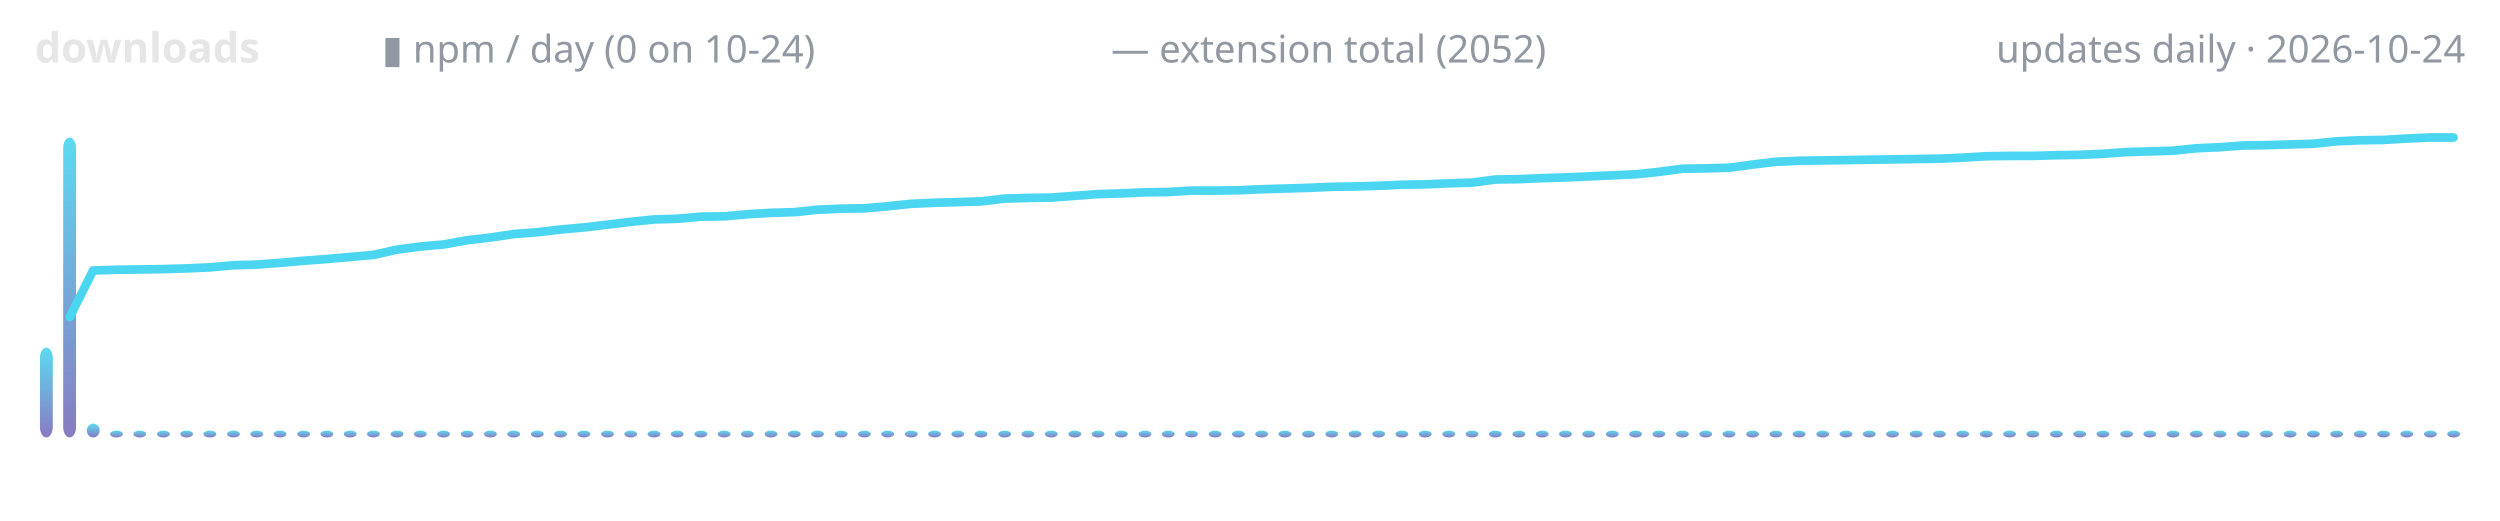
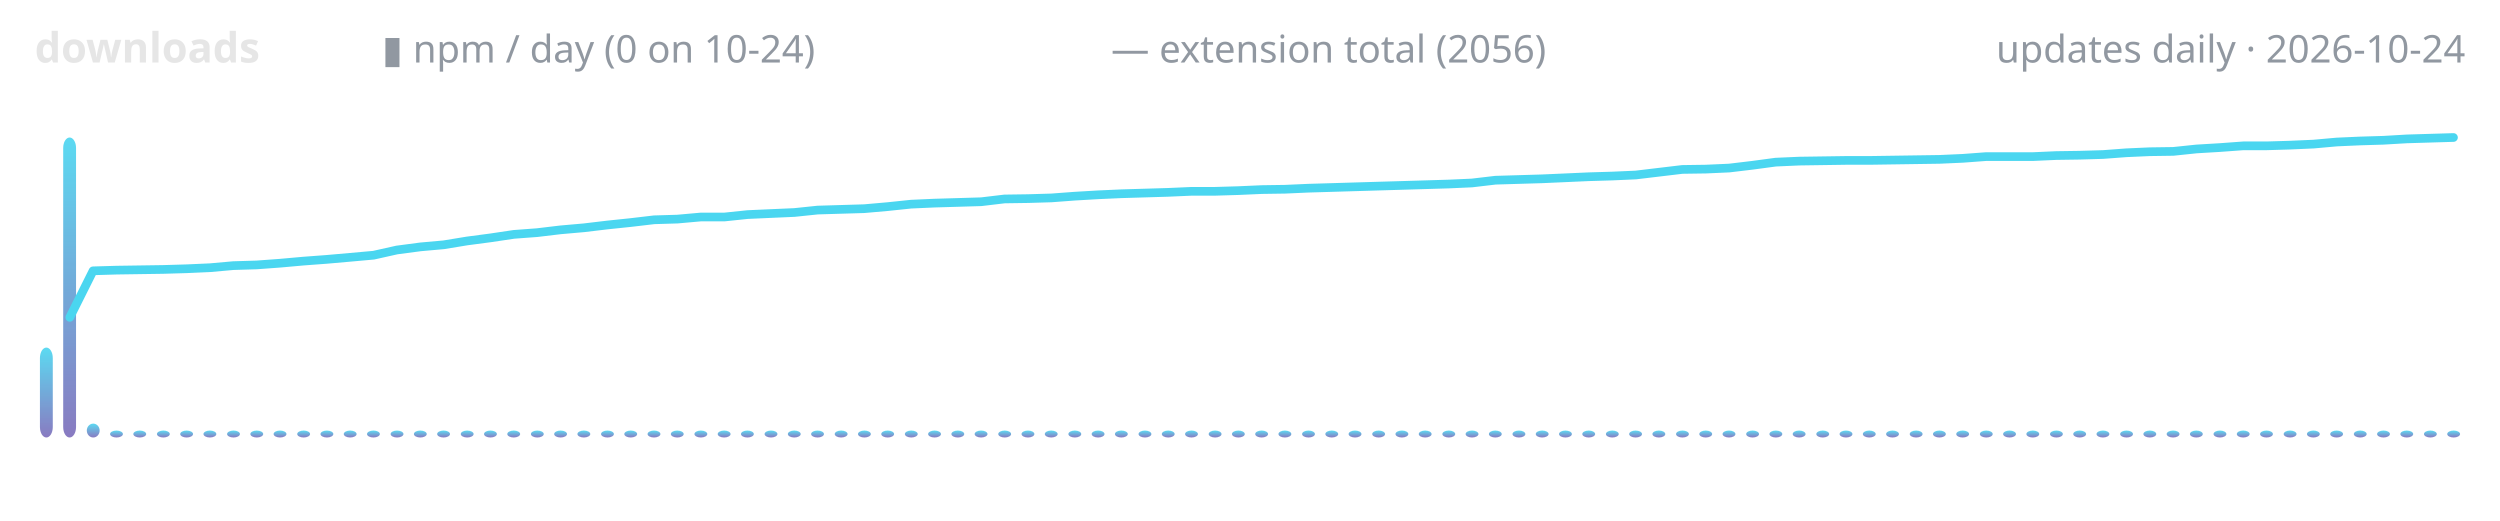
<svg xmlns="http://www.w3.org/2000/svg" width="720" height="150" viewBox="0 0 720 150" role="img" aria-label="lodestone downloads over time">
  <defs>
    <linearGradient id="g" x1="0" y1="1" x2="0" y2="0">
      <stop offset="0" stop-color="#7c6cba" />
      <stop offset="1" stop-color="#4ad6f0" />
    </linearGradient>
  </defs>
  <text x="10" y="18" font-family="ui-sans-serif,system-ui,sans-serif" font-size="12" font-weight="600" fill="#e6e6e6" text-anchor="start">downloads</text>
  <text x="110" y="18" font-family="ui-sans-serif,system-ui,sans-serif" font-size="11" font-weight="400" fill="#9198a1" text-anchor="start">▮ npm / day (0 on 10-24)</text>
-   <text x="320" y="18" font-family="ui-sans-serif,system-ui,sans-serif" font-size="11" font-weight="400" fill="#9198a1" text-anchor="start">— extension total (2052)</text>
+   <text x="320" y="18" font-family="ui-sans-serif,system-ui,sans-serif" font-size="11" font-weight="400" fill="#9198a1" text-anchor="start">— extension total (2056)</text>
  <text x="710" y="18" font-family="ui-sans-serif,system-ui,sans-serif" font-size="11" font-weight="400" fill="#9198a1" text-anchor="end">updates daily · 2026-10-24</text>
  <rect x="11.5" y="100.1" width="3.7" height="25.9" rx="3" fill="url(#g)" opacity="0.9" />
  <rect x="18.2" y="39.6" width="3.7" height="86.4" rx="3" fill="url(#g)" opacity="0.9" />
  <rect x="25.0" y="122.0" width="3.7" height="4.0" rx="3" fill="url(#g)" opacity="0.9" />
  <rect x="31.7" y="124.0" width="3.7" height="2.0" rx="3" fill="url(#g)" opacity="0.9" />
  <rect x="38.4" y="124.0" width="3.7" height="2.0" rx="3" fill="url(#g)" opacity="0.9" />
  <rect x="45.2" y="124.0" width="3.7" height="2.0" rx="3" fill="url(#g)" opacity="0.9" />
  <rect x="51.9" y="124.0" width="3.7" height="2.0" rx="3" fill="url(#g)" opacity="0.9" />
  <rect x="58.6" y="124.0" width="3.7" height="2.0" rx="3" fill="url(#g)" opacity="0.9" />
  <rect x="65.4" y="124.0" width="3.7" height="2.0" rx="3" fill="url(#g)" opacity="0.9" />
  <rect x="72.1" y="124.0" width="3.7" height="2.0" rx="3" fill="url(#g)" opacity="0.9" />
  <rect x="78.8" y="124.0" width="3.7" height="2.0" rx="3" fill="url(#g)" opacity="0.9" />
  <rect x="85.6" y="124.0" width="3.7" height="2.0" rx="3" fill="url(#g)" opacity="0.9" />
  <rect x="92.3" y="124.0" width="3.7" height="2.0" rx="3" fill="url(#g)" opacity="0.9" />
  <rect x="99.0" y="124.0" width="3.7" height="2.0" rx="3" fill="url(#g)" opacity="0.9" />
  <rect x="105.7" y="124.0" width="3.7" height="2.0" rx="3" fill="url(#g)" opacity="0.9" />
  <rect x="112.5" y="124.0" width="3.7" height="2.0" rx="3" fill="url(#g)" opacity="0.9" />
  <rect x="119.2" y="124.0" width="3.7" height="2.0" rx="3" fill="url(#g)" opacity="0.9" />
  <rect x="125.9" y="124.0" width="3.7" height="2.0" rx="3" fill="url(#g)" opacity="0.9" />
  <rect x="132.7" y="124.0" width="3.7" height="2.0" rx="3" fill="url(#g)" opacity="0.9" />
  <rect x="139.4" y="124.0" width="3.7" height="2.0" rx="3" fill="url(#g)" opacity="0.9" />
  <rect x="146.1" y="124.0" width="3.7" height="2.0" rx="3" fill="url(#g)" opacity="0.9" />
  <rect x="152.9" y="124.0" width="3.7" height="2.0" rx="3" fill="url(#g)" opacity="0.9" />
  <rect x="159.6" y="124.0" width="3.7" height="2.0" rx="3" fill="url(#g)" opacity="0.9" />
  <rect x="166.3" y="124.0" width="3.7" height="2.0" rx="3" fill="url(#g)" opacity="0.9" />
  <rect x="173.1" y="124.0" width="3.7" height="2.0" rx="3" fill="url(#g)" opacity="0.9" />
  <rect x="179.8" y="124.0" width="3.7" height="2.0" rx="3" fill="url(#g)" opacity="0.9" />
  <rect x="186.5" y="124.0" width="3.7" height="2.0" rx="3" fill="url(#g)" opacity="0.9" />
  <rect x="193.2" y="124.0" width="3.7" height="2.0" rx="3" fill="url(#g)" opacity="0.9" />
  <rect x="200.0" y="124.0" width="3.7" height="2.0" rx="3" fill="url(#g)" opacity="0.9" />
  <rect x="206.7" y="124.0" width="3.7" height="2.0" rx="3" fill="url(#g)" opacity="0.9" />
  <rect x="213.4" y="124.0" width="3.7" height="2.0" rx="3" fill="url(#g)" opacity="0.9" />
  <rect x="220.2" y="124.0" width="3.7" height="2.0" rx="3" fill="url(#g)" opacity="0.9" />
  <rect x="226.9" y="124.0" width="3.7" height="2.0" rx="3" fill="url(#g)" opacity="0.9" />
  <rect x="233.6" y="124.0" width="3.7" height="2.0" rx="3" fill="url(#g)" opacity="0.9" />
  <rect x="240.4" y="124.0" width="3.7" height="2.0" rx="3" fill="url(#g)" opacity="0.9" />
  <rect x="247.1" y="124.0" width="3.7" height="2.0" rx="3" fill="url(#g)" opacity="0.9" />
  <rect x="253.8" y="124.0" width="3.7" height="2.0" rx="3" fill="url(#g)" opacity="0.9" />
  <rect x="260.6" y="124.0" width="3.7" height="2.0" rx="3" fill="url(#g)" opacity="0.9" />
  <rect x="267.3" y="124.0" width="3.7" height="2.0" rx="3" fill="url(#g)" opacity="0.9" />
  <rect x="274.0" y="124.0" width="3.7" height="2.0" rx="3" fill="url(#g)" opacity="0.9" />
  <rect x="280.7" y="124.0" width="3.7" height="2.0" rx="3" fill="url(#g)" opacity="0.9" />
  <rect x="287.5" y="124.0" width="3.7" height="2.0" rx="3" fill="url(#g)" opacity="0.9" />
  <rect x="294.2" y="124.0" width="3.7" height="2.0" rx="3" fill="url(#g)" opacity="0.9" />
  <rect x="300.9" y="124.0" width="3.7" height="2.0" rx="3" fill="url(#g)" opacity="0.9" />
  <rect x="307.7" y="124.0" width="3.7" height="2.0" rx="3" fill="url(#g)" opacity="0.9" />
  <rect x="314.4" y="124.0" width="3.7" height="2.0" rx="3" fill="url(#g)" opacity="0.9" />
  <rect x="321.1" y="124.0" width="3.7" height="2.0" rx="3" fill="url(#g)" opacity="0.9" />
  <rect x="327.9" y="124.0" width="3.7" height="2.0" rx="3" fill="url(#g)" opacity="0.9" />
  <rect x="334.6" y="124.0" width="3.7" height="2.0" rx="3" fill="url(#g)" opacity="0.9" />
  <rect x="341.3" y="124.0" width="3.7" height="2.0" rx="3" fill="url(#g)" opacity="0.9" />
  <rect x="348.1" y="124.0" width="3.7" height="2.0" rx="3" fill="url(#g)" opacity="0.9" />
  <rect x="354.8" y="124.0" width="3.7" height="2.0" rx="3" fill="url(#g)" opacity="0.9" />
  <rect x="361.5" y="124.0" width="3.7" height="2.0" rx="3" fill="url(#g)" opacity="0.9" />
  <rect x="368.2" y="124.0" width="3.7" height="2.0" rx="3" fill="url(#g)" opacity="0.9" />
  <rect x="375.0" y="124.0" width="3.7" height="2.0" rx="3" fill="url(#g)" opacity="0.9" />
  <rect x="381.7" y="124.0" width="3.7" height="2.0" rx="3" fill="url(#g)" opacity="0.9" />
  <rect x="388.4" y="124.0" width="3.7" height="2.0" rx="3" fill="url(#g)" opacity="0.9" />
  <rect x="395.2" y="124.0" width="3.7" height="2.0" rx="3" fill="url(#g)" opacity="0.9" />
  <rect x="401.9" y="124.0" width="3.7" height="2.0" rx="3" fill="url(#g)" opacity="0.9" />
  <rect x="408.6" y="124.0" width="3.7" height="2.0" rx="3" fill="url(#g)" opacity="0.9" />
  <rect x="415.4" y="124.0" width="3.7" height="2.0" rx="3" fill="url(#g)" opacity="0.9" />
  <rect x="422.1" y="124.0" width="3.7" height="2.0" rx="3" fill="url(#g)" opacity="0.9" />
  <rect x="428.8" y="124.0" width="3.7" height="2.0" rx="3" fill="url(#g)" opacity="0.9" />
  <rect x="435.6" y="124.0" width="3.7" height="2.0" rx="3" fill="url(#g)" opacity="0.9" />
  <rect x="442.3" y="124.0" width="3.7" height="2.0" rx="3" fill="url(#g)" opacity="0.9" />
  <rect x="449.0" y="124.0" width="3.7" height="2.0" rx="3" fill="url(#g)" opacity="0.9" />
  <rect x="455.7" y="124.0" width="3.7" height="2.0" rx="3" fill="url(#g)" opacity="0.9" />
  <rect x="462.5" y="124.0" width="3.7" height="2.0" rx="3" fill="url(#g)" opacity="0.9" />
  <rect x="469.2" y="124.0" width="3.7" height="2.0" rx="3" fill="url(#g)" opacity="0.9" />
  <rect x="475.9" y="124.0" width="3.7" height="2.0" rx="3" fill="url(#g)" opacity="0.9" />
  <rect x="482.7" y="124.0" width="3.7" height="2.0" rx="3" fill="url(#g)" opacity="0.9" />
  <rect x="489.4" y="124.0" width="3.7" height="2.0" rx="3" fill="url(#g)" opacity="0.9" />
  <rect x="496.1" y="124.0" width="3.7" height="2.0" rx="3" fill="url(#g)" opacity="0.9" />
  <rect x="502.9" y="124.0" width="3.7" height="2.0" rx="3" fill="url(#g)" opacity="0.9" />
  <rect x="509.6" y="124.0" width="3.7" height="2.0" rx="3" fill="url(#g)" opacity="0.9" />
  <rect x="516.3" y="124.0" width="3.7" height="2.0" rx="3" fill="url(#g)" opacity="0.9" />
  <rect x="523.1" y="124.0" width="3.7" height="2.0" rx="3" fill="url(#g)" opacity="0.9" />
  <rect x="529.8" y="124.0" width="3.7" height="2.0" rx="3" fill="url(#g)" opacity="0.9" />
  <rect x="536.5" y="124.0" width="3.7" height="2.0" rx="3" fill="url(#g)" opacity="0.9" />
  <rect x="543.2" y="124.0" width="3.7" height="2.0" rx="3" fill="url(#g)" opacity="0.9" />
  <rect x="550.0" y="124.0" width="3.7" height="2.0" rx="3" fill="url(#g)" opacity="0.9" />
  <rect x="556.7" y="124.0" width="3.7" height="2.0" rx="3" fill="url(#g)" opacity="0.9" />
  <rect x="563.4" y="124.0" width="3.7" height="2.0" rx="3" fill="url(#g)" opacity="0.9" />
  <rect x="570.2" y="124.0" width="3.7" height="2.0" rx="3" fill="url(#g)" opacity="0.9" />
  <rect x="576.9" y="124.0" width="3.7" height="2.0" rx="3" fill="url(#g)" opacity="0.9" />
  <rect x="583.6" y="124.0" width="3.7" height="2.0" rx="3" fill="url(#g)" opacity="0.9" />
  <rect x="590.4" y="124.0" width="3.7" height="2.0" rx="3" fill="url(#g)" opacity="0.9" />
  <rect x="597.1" y="124.0" width="3.7" height="2.0" rx="3" fill="url(#g)" opacity="0.9" />
  <rect x="603.8" y="124.0" width="3.7" height="2.0" rx="3" fill="url(#g)" opacity="0.9" />
  <rect x="610.6" y="124.0" width="3.7" height="2.0" rx="3" fill="url(#g)" opacity="0.9" />
  <rect x="617.3" y="124.0" width="3.7" height="2.0" rx="3" fill="url(#g)" opacity="0.9" />
  <rect x="624.0" y="124.0" width="3.7" height="2.0" rx="3" fill="url(#g)" opacity="0.9" />
  <rect x="630.7" y="124.0" width="3.7" height="2.0" rx="3" fill="url(#g)" opacity="0.9" />
  <rect x="637.5" y="124.0" width="3.7" height="2.0" rx="3" fill="url(#g)" opacity="0.9" />
  <rect x="644.2" y="124.0" width="3.7" height="2.0" rx="3" fill="url(#g)" opacity="0.9" />
  <rect x="650.9" y="124.0" width="3.7" height="2.0" rx="3" fill="url(#g)" opacity="0.9" />
  <rect x="657.7" y="124.0" width="3.7" height="2.0" rx="3" fill="url(#g)" opacity="0.9" />
  <rect x="664.4" y="124.0" width="3.7" height="2.0" rx="3" fill="url(#g)" opacity="0.9" />
  <rect x="671.1" y="124.0" width="3.7" height="2.0" rx="3" fill="url(#g)" opacity="0.9" />
  <rect x="677.9" y="124.0" width="3.7" height="2.0" rx="3" fill="url(#g)" opacity="0.9" />
  <rect x="684.6" y="124.0" width="3.7" height="2.0" rx="3" fill="url(#g)" opacity="0.9" />
  <rect x="691.3" y="124.0" width="3.7" height="2.0" rx="3" fill="url(#g)" opacity="0.9" />
  <rect x="698.1" y="124.0" width="3.7" height="2.0" rx="3" fill="url(#g)" opacity="0.9" />
  <rect x="704.8" y="124.0" width="3.7" height="2.0" rx="3" fill="url(#g)" opacity="0.9" />
-   <polyline points="20.1,91.3 26.8,77.9 33.6,77.7 40.3,77.6 47.0,77.5 53.8,77.3 60.5,77.0 67.2,76.4 73.9,76.2 80.7,75.7 87.4,75.1 94.1,74.6 100.9,74.0 107.6,73.4 114.3,71.9 121.1,71.0 127.8,70.4 134.5,69.2 141.3,68.4 148.0,67.4 154.7,66.9 161.4,66.1 168.2,65.5 174.9,64.7 181.6,63.9 188.4,63.2 195.1,63.0 201.8,62.4 208.6,62.3 215.3,61.7 222.0,61.3 228.8,61.1 235.5,60.4 242.2,60.1 248.9,60.0 255.7,59.4 262.4,58.7 269.1,58.4 275.9,58.2 282.6,58.0 289.3,57.2 296.1,57.0 302.8,56.9 309.5,56.4 316.3,55.9 323.0,55.7 329.7,55.4 336.4,55.3 343.2,54.9 349.9,54.9 356.6,54.8 363.4,54.5 370.1,54.3 376.8,54.1 383.6,53.8 390.3,53.7 397.0,53.5 403.8,53.2 410.5,53.1 417.2,52.8 423.9,52.6 430.7,51.7 437.4,51.6 444.1,51.3 450.9,51.1 457.6,50.8 464.3,50.5 471.1,50.2 477.8,49.5 484.5,48.6 491.3,48.5 498.0,48.3 504.7,47.4 511.4,46.6 518.2,46.3 524.9,46.2 531.6,46.1 538.4,46.0 545.1,45.9 551.8,45.8 558.6,45.7 565.3,45.4 572.0,45.0 578.8,44.9 585.5,44.9 592.2,44.7 598.9,44.6 605.7,44.3 612.4,43.8 619.1,43.6 625.9,43.4 632.6,42.7 639.3,42.4 646.1,41.9 652.8,41.8 659.5,41.6 666.3,41.4 673.0,40.7 679.7,40.4 686.4,40.3 693.2,39.9 699.9,39.6 706.6,39.6" fill="none" stroke="#4ad6f0" stroke-width="2.5" stroke-linecap="round" stroke-linejoin="round" />
+   <polyline points="20.1,91.4 26.8,78.0 33.6,77.8 40.3,77.7 47.0,77.6 53.8,77.4 60.5,77.1 67.2,76.5 73.9,76.3 80.7,75.8 87.4,75.2 94.1,74.7 100.9,74.1 107.6,73.5 114.3,72.0 121.1,71.1 127.8,70.5 134.5,69.4 141.3,68.5 148.0,67.5 154.7,67.0 161.4,66.2 168.2,65.6 174.9,64.8 181.6,64.1 188.4,63.3 195.1,63.1 201.8,62.5 208.6,62.5 215.3,61.8 222.0,61.5 228.8,61.2 235.5,60.5 242.2,60.3 248.9,60.1 255.7,59.5 262.4,58.8 269.1,58.5 275.9,58.3 282.6,58.1 289.3,57.3 296.1,57.2 302.8,57.0 309.5,56.5 316.3,56.1 323.0,55.8 329.7,55.6 336.4,55.4 343.2,55.1 349.9,55.1 356.6,54.9 363.4,54.6 370.1,54.5 376.8,54.2 383.6,54.0 390.3,53.8 397.0,53.6 403.8,53.4 410.5,53.2 417.2,53.0 423.9,52.7 430.7,51.9 437.4,51.7 444.1,51.5 450.9,51.2 457.6,50.9 464.3,50.7 471.1,50.4 477.8,49.6 484.5,48.8 491.3,48.7 498.0,48.4 504.7,47.6 511.4,46.7 518.2,46.4 524.9,46.3 531.6,46.2 538.4,46.2 545.1,46.1 551.8,46.0 558.6,45.9 565.3,45.6 572.0,45.1 578.8,45.1 585.5,45.1 592.2,44.8 598.9,44.7 605.7,44.5 612.4,44.0 619.1,43.7 625.9,43.6 632.6,42.9 639.3,42.5 646.1,42.0 652.8,42.0 659.5,41.8 666.3,41.5 673.0,40.9 679.7,40.6 686.4,40.4 693.2,40.0 699.9,39.8 706.6,39.6" fill="none" stroke="#4ad6f0" stroke-width="2.5" stroke-linecap="round" stroke-linejoin="round" />
</svg>
